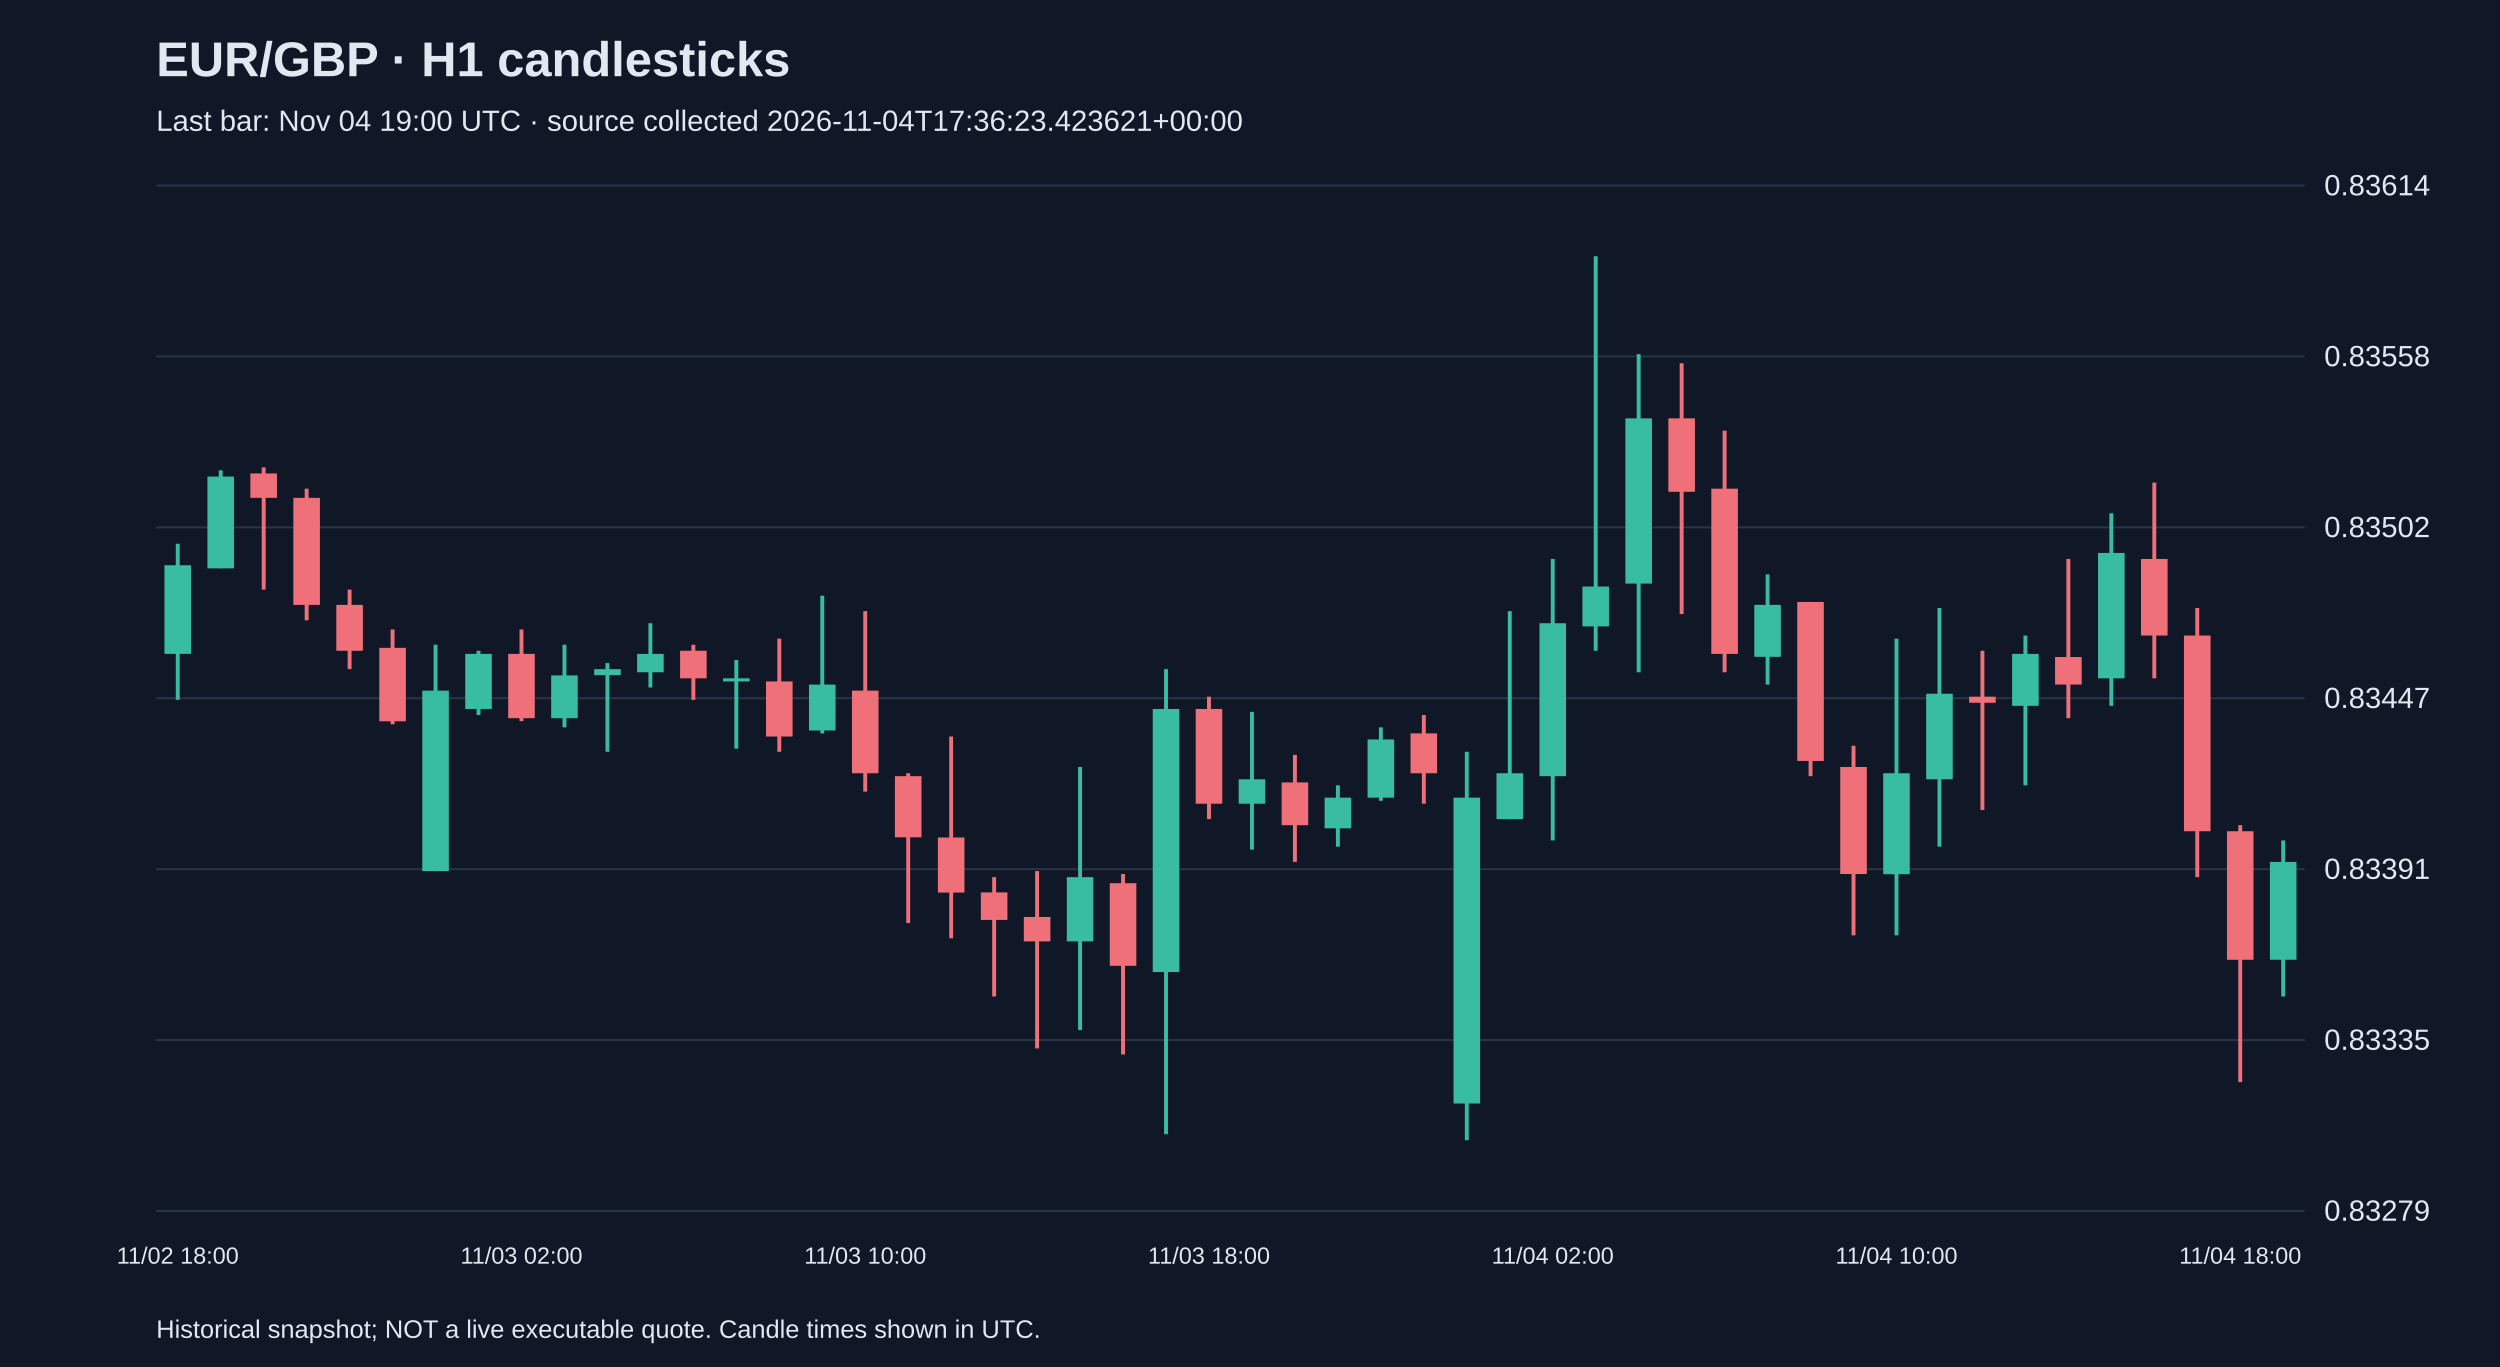
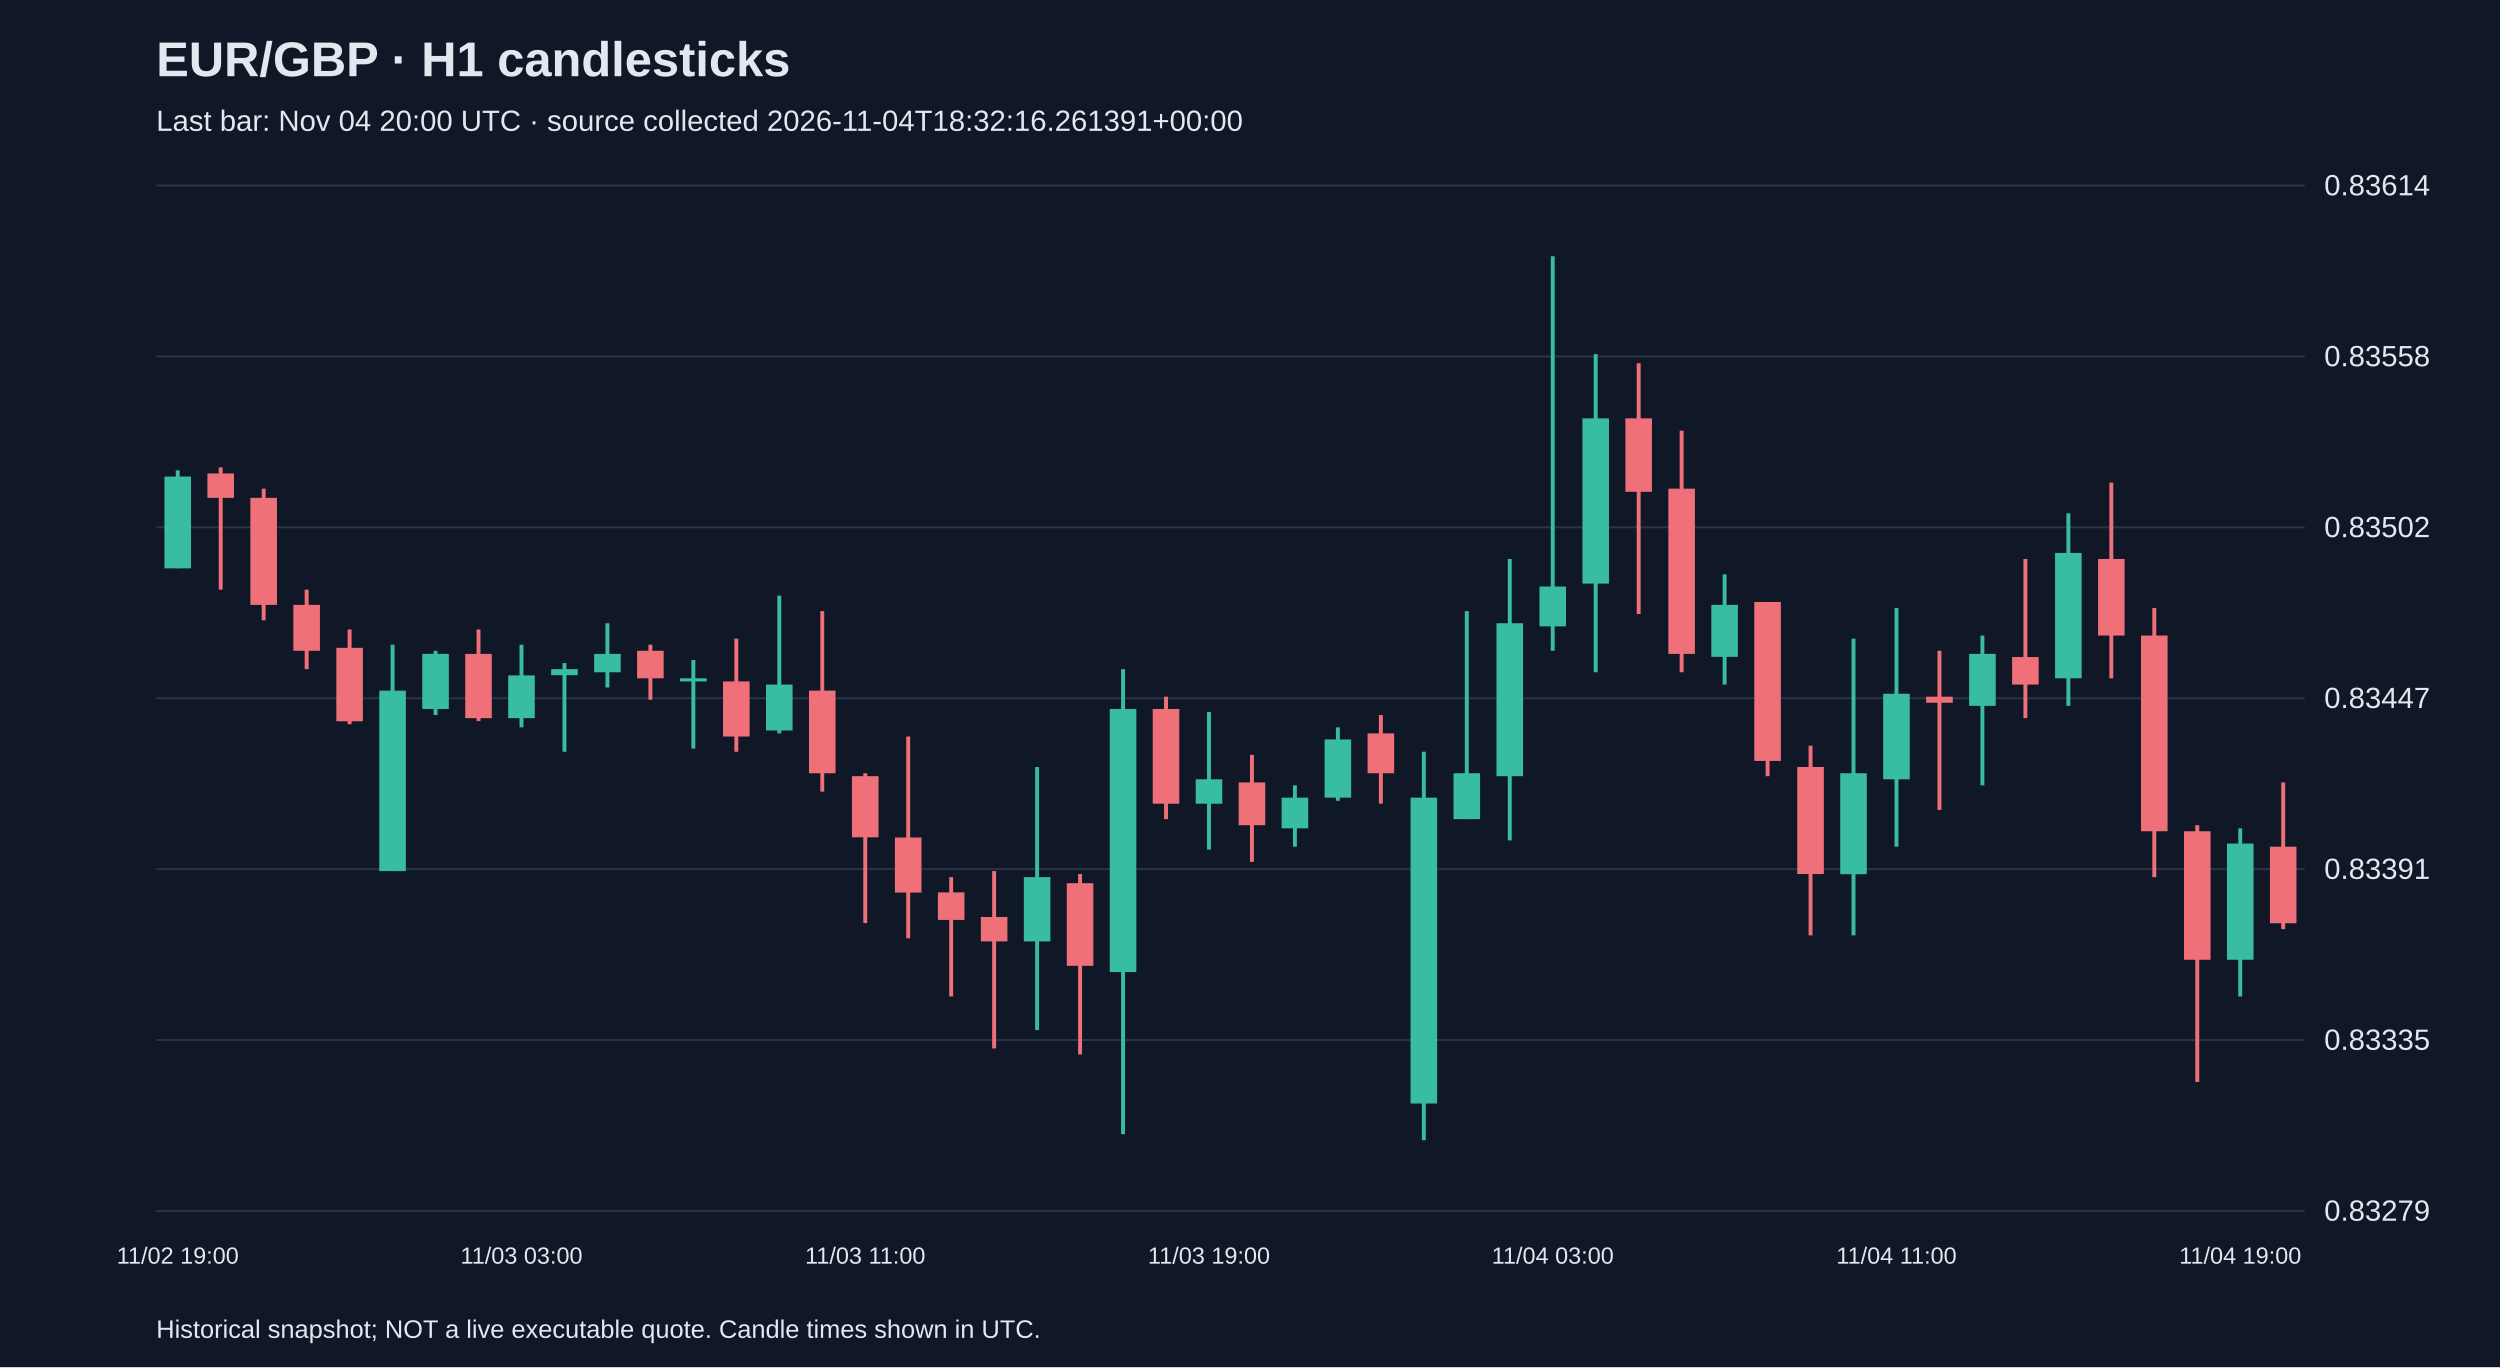
<svg xmlns="http://www.w3.org/2000/svg" viewBox="0 0 1280 700">
  <rect width="100%" height="100%" fill="#101827" />
  <style>text{font-family:Arial,sans-serif;fill:#e2e8f0}</style>
  <text x="80" y="39" font-size="25" font-weight="bold">EUR/GBP · H1 candlesticks</text>
-   <text x="80" y="67" font-size="15" fill="#a6b1c5">Last bar: Nov 04 19:00 UTC · source collected 2026-11-04T17:36:23.423621+00:00</text>
+   <text x="80" y="67" font-size="15" fill="#a6b1c5">Last bar: Nov 04 20:00 UTC · source collected 2026-11-04T18:32:16.261391+00:00</text>
  <line x1="80" y1="620.0" x2="1180" y2="620.0" stroke="#283548" />
  <text x="1190" y="625.0" font-size="15">0.83279</text>
  <line x1="80" y1="532.5" x2="1180" y2="532.5" stroke="#283548" />
  <text x="1190" y="537.5" font-size="15">0.83335</text>
  <line x1="80" y1="445.0" x2="1180" y2="445.0" stroke="#283548" />
  <text x="1190" y="450.0" font-size="15">0.83391</text>
  <line x1="80" y1="357.5" x2="1180" y2="357.5" stroke="#283548" />
  <text x="1190" y="362.5" font-size="15">0.83447</text>
  <line x1="80" y1="270.0" x2="1180" y2="270.0" stroke="#283548" />
  <text x="1190" y="275.0" font-size="15">0.83502</text>
  <line x1="80" y1="182.5" x2="1180" y2="182.5" stroke="#283548" />
  <text x="1190" y="187.5" font-size="15">0.83558</text>
  <line x1="80" y1="95.0" x2="1180" y2="95.0" stroke="#283548" />
  <text x="1190" y="100.0" font-size="15">0.83614</text>
-   <line x1="91.0" y1="278.4" x2="91.0" y2="358.3" stroke="#38bca2" stroke-width="2" />
-   <rect x="84.2" y="289.4" width="13.6" height="45.4" fill="#38bca2" />
-   <text x="91.0" y="647" text-anchor="middle" font-size="12">11/02 18:00</text>
-   <line x1="113.0" y1="240.8" x2="113.0" y2="290.9" stroke="#38bca2" stroke-width="2" />
-   <rect x="106.2" y="244.0" width="13.6" height="47.0" fill="#38bca2" />
-   <line x1="135.0" y1="239.3" x2="135.0" y2="301.9" stroke="#f07079" stroke-width="2" />
-   <rect x="128.2" y="242.4" width="13.6" height="12.5" fill="#f07079" />
-   <line x1="157.0" y1="250.2" x2="157.0" y2="317.6" stroke="#f07079" stroke-width="2" />
-   <rect x="150.2" y="254.9" width="13.6" height="54.8" fill="#f07079" />
-   <line x1="179.0" y1="301.9" x2="179.0" y2="342.6" stroke="#f07079" stroke-width="2" />
-   <rect x="172.2" y="309.7" width="13.6" height="23.5" fill="#f07079" />
-   <line x1="201.0" y1="322.3" x2="201.0" y2="370.8" stroke="#f07079" stroke-width="2" />
-   <rect x="194.2" y="331.7" width="13.6" height="37.6" fill="#f07079" />
-   <line x1="223.0" y1="330.1" x2="223.0" y2="446.0" stroke="#38bca2" stroke-width="2" />
-   <rect x="216.2" y="353.6" width="13.6" height="92.4" fill="#38bca2" />
-   <line x1="245.0" y1="333.2" x2="245.0" y2="366.1" stroke="#38bca2" stroke-width="2" />
-   <rect x="238.2" y="334.8" width="13.6" height="28.2" fill="#38bca2" />
-   <line x1="267.0" y1="322.3" x2="267.0" y2="369.2" stroke="#f07079" stroke-width="2" />
-   <rect x="260.2" y="334.8" width="13.6" height="32.9" fill="#f07079" />
-   <text x="267.0" y="647" text-anchor="middle" font-size="12">11/03 02:00</text>
-   <line x1="289.0" y1="330.1" x2="289.0" y2="372.4" stroke="#38bca2" stroke-width="2" />
-   <rect x="282.2" y="345.8" width="13.6" height="21.9" fill="#38bca2" />
-   <line x1="311.0" y1="339.5" x2="311.0" y2="384.9" stroke="#38bca2" stroke-width="2" />
-   <rect x="304.2" y="342.6" width="13.6" height="3.1" fill="#38bca2" />
-   <line x1="333.0" y1="319.1" x2="333.0" y2="352.0" stroke="#38bca2" stroke-width="2" />
-   <rect x="326.2" y="334.8" width="13.6" height="9.4" fill="#38bca2" />
-   <line x1="355.0" y1="330.1" x2="355.0" y2="358.3" stroke="#f07079" stroke-width="2" />
-   <rect x="348.2" y="333.2" width="13.6" height="14.1" fill="#f07079" />
-   <line x1="377.0" y1="337.9" x2="377.0" y2="383.3" stroke="#38bca2" stroke-width="2" />
-   <rect x="370.2" y="347.3" width="13.6" height="1.6" fill="#38bca2" />
-   <line x1="399.0" y1="327.0" x2="399.0" y2="384.9" stroke="#f07079" stroke-width="2" />
-   <rect x="392.2" y="348.9" width="13.6" height="28.2" fill="#f07079" />
-   <line x1="421.0" y1="305.0" x2="421.0" y2="375.5" stroke="#38bca2" stroke-width="2" />
-   <rect x="414.2" y="350.5" width="13.6" height="23.5" fill="#38bca2" />
-   <line x1="443.0" y1="312.9" x2="443.0" y2="405.3" stroke="#f07079" stroke-width="2" />
-   <rect x="436.2" y="353.6" width="13.6" height="42.3" fill="#f07079" />
-   <text x="443.0" y="647" text-anchor="middle" font-size="12">11/03 10:00</text>
-   <line x1="465.0" y1="395.9" x2="465.0" y2="472.6" stroke="#f07079" stroke-width="2" />
-   <rect x="458.2" y="397.4" width="13.6" height="31.3" fill="#f07079" />
-   <line x1="487.0" y1="377.1" x2="487.0" y2="480.4" stroke="#f07079" stroke-width="2" />
-   <rect x="480.2" y="428.8" width="13.6" height="28.2" fill="#f07079" />
-   <line x1="509.0" y1="449.1" x2="509.0" y2="510.2" stroke="#f07079" stroke-width="2" />
-   <rect x="502.2" y="456.9" width="13.6" height="14.1" fill="#f07079" />
-   <line x1="531.0" y1="446.0" x2="531.0" y2="536.8" stroke="#f07079" stroke-width="2" />
-   <rect x="524.2" y="469.5" width="13.6" height="12.5" fill="#f07079" />
-   <line x1="553.0" y1="392.7" x2="553.0" y2="527.4" stroke="#38bca2" stroke-width="2" />
-   <rect x="546.2" y="449.1" width="13.6" height="32.9" fill="#38bca2" />
-   <line x1="575.0" y1="447.5" x2="575.0" y2="539.9" stroke="#f07079" stroke-width="2" />
-   <rect x="568.2" y="452.2" width="13.6" height="42.3" fill="#f07079" />
-   <line x1="597.0" y1="342.6" x2="597.0" y2="580.7" stroke="#38bca2" stroke-width="2" />
-   <rect x="590.2" y="363.0" width="13.6" height="134.7" fill="#38bca2" />
-   <line x1="619.0" y1="356.7" x2="619.0" y2="419.4" stroke="#f07079" stroke-width="2" />
-   <rect x="612.2" y="363.0" width="13.6" height="48.5" fill="#f07079" />
-   <text x="619.0" y="647" text-anchor="middle" font-size="12">11/03 18:00</text>
-   <line x1="641.0" y1="364.5" x2="641.0" y2="435.0" stroke="#38bca2" stroke-width="2" />
-   <rect x="634.2" y="399.0" width="13.6" height="12.5" fill="#38bca2" />
-   <line x1="663.0" y1="386.5" x2="663.0" y2="441.3" stroke="#f07079" stroke-width="2" />
-   <rect x="656.2" y="400.6" width="13.6" height="21.9" fill="#f07079" />
-   <line x1="685.0" y1="402.1" x2="685.0" y2="433.5" stroke="#38bca2" stroke-width="2" />
-   <rect x="678.2" y="408.4" width="13.6" height="15.7" fill="#38bca2" />
-   <line x1="707.0" y1="372.4" x2="707.0" y2="410.0" stroke="#38bca2" stroke-width="2" />
-   <rect x="700.2" y="378.6" width="13.6" height="29.8" fill="#38bca2" />
-   <line x1="729.0" y1="366.1" x2="729.0" y2="411.5" stroke="#f07079" stroke-width="2" />
-   <rect x="722.2" y="375.5" width="13.6" height="20.4" fill="#f07079" />
-   <line x1="751.0" y1="384.9" x2="751.0" y2="583.8" stroke="#38bca2" stroke-width="2" />
-   <rect x="744.2" y="408.4" width="13.6" height="156.6" fill="#38bca2" />
-   <line x1="773.0" y1="312.9" x2="773.0" y2="419.4" stroke="#38bca2" stroke-width="2" />
-   <rect x="766.2" y="395.9" width="13.6" height="23.5" fill="#38bca2" />
-   <line x1="795.0" y1="286.2" x2="795.0" y2="430.3" stroke="#38bca2" stroke-width="2" />
-   <rect x="788.2" y="319.1" width="13.6" height="78.3" fill="#38bca2" />
-   <text x="795.0" y="647" text-anchor="middle" font-size="12">11/04 02:00</text>
-   <line x1="817.0" y1="131.2" x2="817.0" y2="333.2" stroke="#38bca2" stroke-width="2" />
-   <rect x="810.2" y="300.3" width="13.6" height="20.4" fill="#38bca2" />
-   <line x1="839.0" y1="181.3" x2="839.0" y2="344.2" stroke="#38bca2" stroke-width="2" />
-   <rect x="832.2" y="214.2" width="13.6" height="84.6" fill="#38bca2" />
-   <line x1="861.0" y1="186.0" x2="861.0" y2="314.4" stroke="#f07079" stroke-width="2" />
-   <rect x="854.2" y="214.2" width="13.6" height="37.6" fill="#f07079" />
-   <line x1="883.0" y1="220.5" x2="883.0" y2="344.2" stroke="#f07079" stroke-width="2" />
-   <rect x="876.2" y="250.2" width="13.6" height="84.6" fill="#f07079" />
-   <line x1="905.0" y1="294.1" x2="905.0" y2="350.5" stroke="#38bca2" stroke-width="2" />
-   <rect x="898.2" y="309.7" width="13.6" height="26.6" fill="#38bca2" />
-   <line x1="927.0" y1="308.2" x2="927.0" y2="397.4" stroke="#f07079" stroke-width="2" />
-   <rect x="920.2" y="308.2" width="13.6" height="81.4" fill="#f07079" />
-   <line x1="949.0" y1="381.8" x2="949.0" y2="478.9" stroke="#f07079" stroke-width="2" />
-   <rect x="942.2" y="392.7" width="13.6" height="54.8" fill="#f07079" />
-   <line x1="971.0" y1="327.0" x2="971.0" y2="478.9" stroke="#38bca2" stroke-width="2" />
-   <rect x="964.2" y="395.9" width="13.6" height="51.7" fill="#38bca2" />
-   <text x="971.0" y="647" text-anchor="middle" font-size="12">11/04 10:00</text>
-   <line x1="993.0" y1="311.3" x2="993.0" y2="433.5" stroke="#38bca2" stroke-width="2" />
-   <rect x="986.2" y="355.2" width="13.6" height="43.8" fill="#38bca2" />
-   <line x1="1015.0" y1="333.2" x2="1015.0" y2="414.7" stroke="#f07079" stroke-width="2" />
-   <rect x="1008.2" y="356.7" width="13.6" height="3.1" fill="#f07079" />
-   <line x1="1037.0" y1="325.4" x2="1037.0" y2="402.1" stroke="#38bca2" stroke-width="2" />
-   <rect x="1030.2" y="334.8" width="13.6" height="26.6" fill="#38bca2" />
-   <line x1="1059.0" y1="286.2" x2="1059.0" y2="367.7" stroke="#f07079" stroke-width="2" />
-   <rect x="1052.2" y="336.4" width="13.6" height="14.1" fill="#f07079" />
-   <line x1="1081.0" y1="262.8" x2="1081.0" y2="361.4" stroke="#38bca2" stroke-width="2" />
-   <rect x="1074.2" y="283.1" width="13.6" height="64.2" fill="#38bca2" />
-   <line x1="1103.0" y1="247.1" x2="1103.0" y2="347.3" stroke="#f07079" stroke-width="2" />
-   <rect x="1096.2" y="286.2" width="13.6" height="39.2" fill="#f07079" />
-   <line x1="1125.0" y1="311.3" x2="1125.0" y2="449.1" stroke="#f07079" stroke-width="2" />
-   <rect x="1118.2" y="325.4" width="13.6" height="100.2" fill="#f07079" />
-   <line x1="1147.0" y1="422.5" x2="1147.0" y2="554.0" stroke="#f07079" stroke-width="2" />
-   <rect x="1140.2" y="425.6" width="13.6" height="65.8" fill="#f07079" />
-   <text x="1147.0" y="647" text-anchor="middle" font-size="12">11/04 18:00</text>
-   <line x1="1169.0" y1="430.3" x2="1169.0" y2="510.2" stroke="#38bca2" stroke-width="2" />
-   <rect x="1162.2" y="441.3" width="13.6" height="50.1" fill="#38bca2" />
+   <line x1="91.0" y1="240.8" x2="91.0" y2="290.9" stroke="#38bca2" stroke-width="2" />
+   <rect x="84.2" y="244.0" width="13.6" height="47.0" fill="#38bca2" />
+   <text x="91.0" y="647" text-anchor="middle" font-size="12">11/02 19:00</text>
+   <line x1="113.0" y1="239.3" x2="113.0" y2="301.9" stroke="#f07079" stroke-width="2" />
+   <rect x="106.2" y="242.4" width="13.6" height="12.5" fill="#f07079" />
+   <line x1="135.0" y1="250.2" x2="135.0" y2="317.6" stroke="#f07079" stroke-width="2" />
+   <rect x="128.2" y="254.9" width="13.6" height="54.8" fill="#f07079" />
+   <line x1="157.0" y1="301.9" x2="157.0" y2="342.6" stroke="#f07079" stroke-width="2" />
+   <rect x="150.2" y="309.7" width="13.6" height="23.5" fill="#f07079" />
+   <line x1="179.0" y1="322.3" x2="179.0" y2="370.8" stroke="#f07079" stroke-width="2" />
+   <rect x="172.2" y="331.7" width="13.6" height="37.6" fill="#f07079" />
+   <line x1="201.0" y1="330.1" x2="201.0" y2="446.0" stroke="#38bca2" stroke-width="2" />
+   <rect x="194.2" y="353.6" width="13.6" height="92.4" fill="#38bca2" />
+   <line x1="223.0" y1="333.2" x2="223.0" y2="366.1" stroke="#38bca2" stroke-width="2" />
+   <rect x="216.2" y="334.8" width="13.6" height="28.2" fill="#38bca2" />
+   <line x1="245.0" y1="322.3" x2="245.0" y2="369.2" stroke="#f07079" stroke-width="2" />
+   <rect x="238.2" y="334.8" width="13.6" height="32.9" fill="#f07079" />
+   <line x1="267.0" y1="330.1" x2="267.0" y2="372.4" stroke="#38bca2" stroke-width="2" />
+   <rect x="260.2" y="345.8" width="13.6" height="21.9" fill="#38bca2" />
+   <text x="267.0" y="647" text-anchor="middle" font-size="12">11/03 03:00</text>
+   <line x1="289.0" y1="339.5" x2="289.0" y2="384.9" stroke="#38bca2" stroke-width="2" />
+   <rect x="282.2" y="342.6" width="13.6" height="3.1" fill="#38bca2" />
+   <line x1="311.0" y1="319.1" x2="311.0" y2="352.0" stroke="#38bca2" stroke-width="2" />
+   <rect x="304.2" y="334.8" width="13.6" height="9.4" fill="#38bca2" />
+   <line x1="333.0" y1="330.1" x2="333.0" y2="358.3" stroke="#f07079" stroke-width="2" />
+   <rect x="326.2" y="333.2" width="13.6" height="14.1" fill="#f07079" />
+   <line x1="355.0" y1="337.9" x2="355.0" y2="383.3" stroke="#38bca2" stroke-width="2" />
+   <rect x="348.2" y="347.3" width="13.6" height="1.6" fill="#38bca2" />
+   <line x1="377.0" y1="327.0" x2="377.0" y2="384.9" stroke="#f07079" stroke-width="2" />
+   <rect x="370.2" y="348.9" width="13.6" height="28.2" fill="#f07079" />
+   <line x1="399.0" y1="305.0" x2="399.0" y2="375.5" stroke="#38bca2" stroke-width="2" />
+   <rect x="392.2" y="350.5" width="13.6" height="23.5" fill="#38bca2" />
+   <line x1="421.0" y1="312.9" x2="421.0" y2="405.3" stroke="#f07079" stroke-width="2" />
+   <rect x="414.2" y="353.6" width="13.6" height="42.3" fill="#f07079" />
+   <line x1="443.0" y1="395.9" x2="443.0" y2="472.6" stroke="#f07079" stroke-width="2" />
+   <rect x="436.2" y="397.4" width="13.6" height="31.3" fill="#f07079" />
+   <text x="443.0" y="647" text-anchor="middle" font-size="12">11/03 11:00</text>
+   <line x1="465.0" y1="377.1" x2="465.0" y2="480.4" stroke="#f07079" stroke-width="2" />
+   <rect x="458.2" y="428.8" width="13.6" height="28.2" fill="#f07079" />
+   <line x1="487.0" y1="449.1" x2="487.0" y2="510.2" stroke="#f07079" stroke-width="2" />
+   <rect x="480.2" y="456.9" width="13.6" height="14.1" fill="#f07079" />
+   <line x1="509.0" y1="446.0" x2="509.0" y2="536.8" stroke="#f07079" stroke-width="2" />
+   <rect x="502.2" y="469.5" width="13.6" height="12.5" fill="#f07079" />
+   <line x1="531.0" y1="392.7" x2="531.0" y2="527.4" stroke="#38bca2" stroke-width="2" />
+   <rect x="524.2" y="449.1" width="13.6" height="32.9" fill="#38bca2" />
+   <line x1="553.0" y1="447.5" x2="553.0" y2="539.9" stroke="#f07079" stroke-width="2" />
+   <rect x="546.2" y="452.2" width="13.6" height="42.3" fill="#f07079" />
+   <line x1="575.0" y1="342.6" x2="575.0" y2="580.7" stroke="#38bca2" stroke-width="2" />
+   <rect x="568.2" y="363.0" width="13.6" height="134.7" fill="#38bca2" />
+   <line x1="597.0" y1="356.7" x2="597.0" y2="419.4" stroke="#f07079" stroke-width="2" />
+   <rect x="590.2" y="363.0" width="13.6" height="48.5" fill="#f07079" />
+   <line x1="619.0" y1="364.5" x2="619.0" y2="435.0" stroke="#38bca2" stroke-width="2" />
+   <rect x="612.2" y="399.0" width="13.6" height="12.5" fill="#38bca2" />
+   <text x="619.0" y="647" text-anchor="middle" font-size="12">11/03 19:00</text>
+   <line x1="641.0" y1="386.5" x2="641.0" y2="441.3" stroke="#f07079" stroke-width="2" />
+   <rect x="634.2" y="400.6" width="13.6" height="21.9" fill="#f07079" />
+   <line x1="663.0" y1="402.1" x2="663.0" y2="433.5" stroke="#38bca2" stroke-width="2" />
+   <rect x="656.2" y="408.4" width="13.6" height="15.7" fill="#38bca2" />
+   <line x1="685.0" y1="372.4" x2="685.0" y2="410.0" stroke="#38bca2" stroke-width="2" />
+   <rect x="678.2" y="378.6" width="13.6" height="29.8" fill="#38bca2" />
+   <line x1="707.0" y1="366.1" x2="707.0" y2="411.5" stroke="#f07079" stroke-width="2" />
+   <rect x="700.2" y="375.5" width="13.6" height="20.4" fill="#f07079" />
+   <line x1="729.0" y1="384.9" x2="729.0" y2="583.8" stroke="#38bca2" stroke-width="2" />
+   <rect x="722.2" y="408.4" width="13.6" height="156.6" fill="#38bca2" />
+   <line x1="751.0" y1="312.9" x2="751.0" y2="419.4" stroke="#38bca2" stroke-width="2" />
+   <rect x="744.2" y="395.9" width="13.6" height="23.5" fill="#38bca2" />
+   <line x1="773.0" y1="286.2" x2="773.0" y2="430.3" stroke="#38bca2" stroke-width="2" />
+   <rect x="766.2" y="319.1" width="13.6" height="78.3" fill="#38bca2" />
+   <line x1="795.0" y1="131.2" x2="795.0" y2="333.2" stroke="#38bca2" stroke-width="2" />
+   <rect x="788.2" y="300.3" width="13.6" height="20.4" fill="#38bca2" />
+   <text x="795.0" y="647" text-anchor="middle" font-size="12">11/04 03:00</text>
+   <line x1="817.0" y1="181.3" x2="817.0" y2="344.2" stroke="#38bca2" stroke-width="2" />
+   <rect x="810.2" y="214.2" width="13.6" height="84.6" fill="#38bca2" />
+   <line x1="839.0" y1="186.0" x2="839.0" y2="314.4" stroke="#f07079" stroke-width="2" />
+   <rect x="832.2" y="214.2" width="13.6" height="37.6" fill="#f07079" />
+   <line x1="861.0" y1="220.5" x2="861.0" y2="344.2" stroke="#f07079" stroke-width="2" />
+   <rect x="854.2" y="250.2" width="13.6" height="84.6" fill="#f07079" />
+   <line x1="883.0" y1="294.1" x2="883.0" y2="350.5" stroke="#38bca2" stroke-width="2" />
+   <rect x="876.2" y="309.7" width="13.6" height="26.6" fill="#38bca2" />
+   <line x1="905.0" y1="308.2" x2="905.0" y2="397.4" stroke="#f07079" stroke-width="2" />
+   <rect x="898.2" y="308.2" width="13.6" height="81.4" fill="#f07079" />
+   <line x1="927.0" y1="381.8" x2="927.0" y2="478.9" stroke="#f07079" stroke-width="2" />
+   <rect x="920.2" y="392.7" width="13.6" height="54.8" fill="#f07079" />
+   <line x1="949.0" y1="327.0" x2="949.0" y2="478.9" stroke="#38bca2" stroke-width="2" />
+   <rect x="942.2" y="395.9" width="13.6" height="51.7" fill="#38bca2" />
+   <line x1="971.0" y1="311.3" x2="971.0" y2="433.5" stroke="#38bca2" stroke-width="2" />
+   <rect x="964.2" y="355.2" width="13.6" height="43.8" fill="#38bca2" />
+   <text x="971.0" y="647" text-anchor="middle" font-size="12">11/04 11:00</text>
+   <line x1="993.0" y1="333.2" x2="993.0" y2="414.7" stroke="#f07079" stroke-width="2" />
+   <rect x="986.2" y="356.7" width="13.6" height="3.1" fill="#f07079" />
+   <line x1="1015.0" y1="325.4" x2="1015.0" y2="402.1" stroke="#38bca2" stroke-width="2" />
+   <rect x="1008.2" y="334.8" width="13.6" height="26.6" fill="#38bca2" />
+   <line x1="1037.0" y1="286.2" x2="1037.0" y2="367.7" stroke="#f07079" stroke-width="2" />
+   <rect x="1030.2" y="336.4" width="13.6" height="14.1" fill="#f07079" />
+   <line x1="1059.0" y1="262.8" x2="1059.0" y2="361.4" stroke="#38bca2" stroke-width="2" />
+   <rect x="1052.2" y="283.1" width="13.6" height="64.2" fill="#38bca2" />
+   <line x1="1081.0" y1="247.1" x2="1081.0" y2="347.3" stroke="#f07079" stroke-width="2" />
+   <rect x="1074.2" y="286.2" width="13.6" height="39.2" fill="#f07079" />
+   <line x1="1103.0" y1="311.3" x2="1103.0" y2="449.1" stroke="#f07079" stroke-width="2" />
+   <rect x="1096.2" y="325.4" width="13.6" height="100.2" fill="#f07079" />
+   <line x1="1125.0" y1="422.5" x2="1125.0" y2="554.0" stroke="#f07079" stroke-width="2" />
+   <rect x="1118.2" y="425.6" width="13.6" height="65.8" fill="#f07079" />
+   <line x1="1147.0" y1="424.1" x2="1147.0" y2="510.2" stroke="#38bca2" stroke-width="2" />
+   <rect x="1140.2" y="431.9" width="13.6" height="59.5" fill="#38bca2" />
+   <text x="1147.0" y="647" text-anchor="middle" font-size="12">11/04 19:00</text>
+   <line x1="1169.0" y1="400.6" x2="1169.0" y2="475.7" stroke="#f07079" stroke-width="2" />
+   <rect x="1162.2" y="433.5" width="13.6" height="39.2" fill="#f07079" />
  <text x="80" y="685" font-size="13">Historical snapshot; NOT a live executable quote. Candle times shown in UTC.</text>
</svg>
